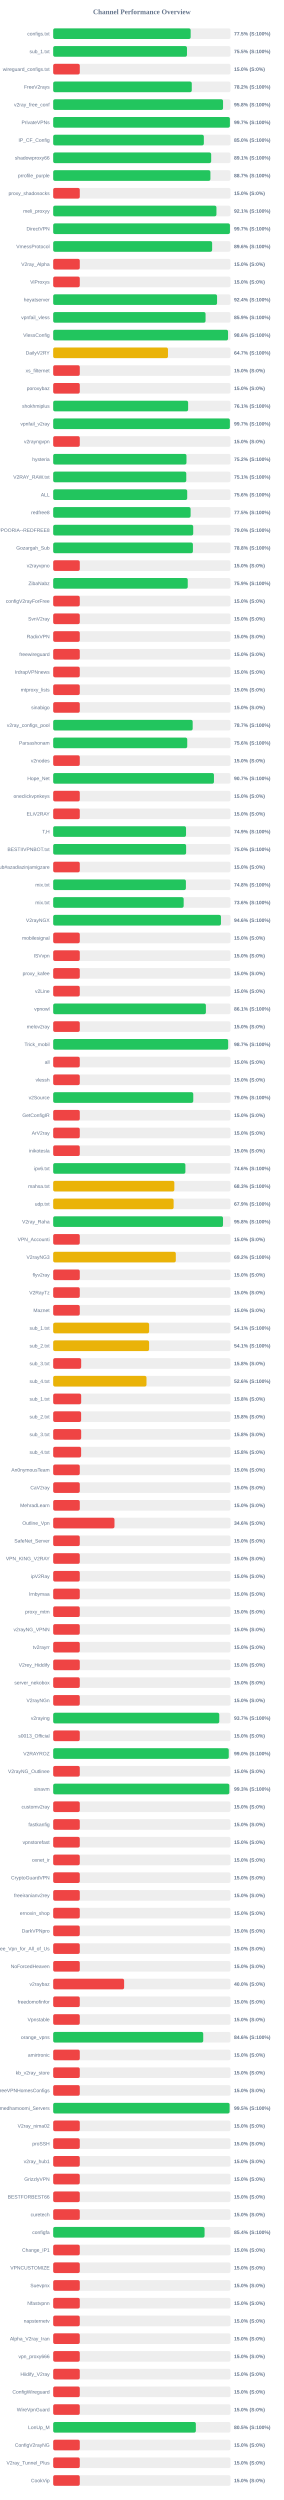
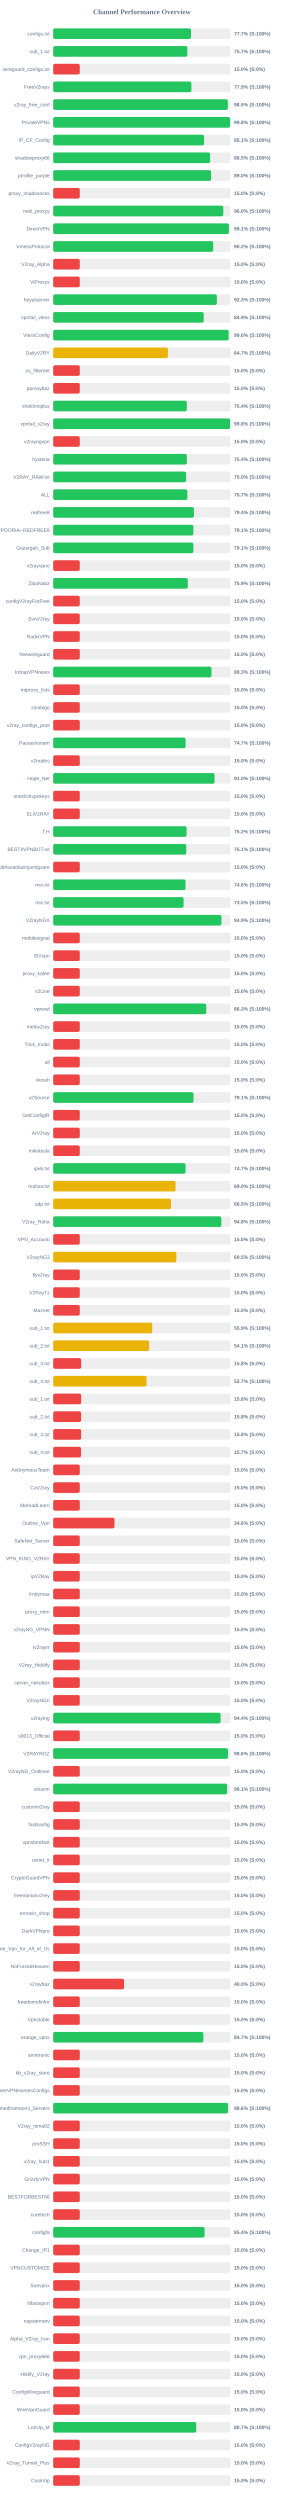
<svg xmlns="http://www.w3.org/2000/svg" width="800" height="7050" version="1.1">
  <style>
        .row { font: 14px Arial; fill: #64748b; }
        .score { font: bold 14px Arial; fill: #64748b; }
    </style>
  <text x="400" y="40" text-anchor="middle" font-size="20px" font-weight="bold" fill="#64748b">Channel Performance Overview</text>
  <rect x="150" y="80" width="500" height="30" fill="#eee" rx="5" />
-   <rect x="150" y="80" width="387.65" height="30" fill="#22c55e" rx="5" />
+   <rect x="150" y="80" width="388.5" height="30" fill="#22c55e" rx="5" />
  <text x="140" y="100" text-anchor="end" class="row">configs.txt</text>
-   <text x="660" y="100" text-anchor="start" class="score">77.5% (S:100%)</text>
+   <text x="660" y="100" text-anchor="start" class="score">77.7% (S:100%)</text>
  <rect x="150" y="130" width="500" height="30" fill="#eee" rx="5" />
-   <rect x="150" y="130" width="377.3" height="30" fill="#22c55e" rx="5" />
+   <rect x="150" y="130" width="378.35" height="30" fill="#22c55e" rx="5" />
  <text x="140" y="150" text-anchor="end" class="row">sub_1.txt</text>
-   <text x="660" y="150" text-anchor="start" class="score">75.5% (S:100%)</text>
+   <text x="660" y="150" text-anchor="start" class="score">75.7% (S:100%)</text>
  <rect x="150" y="180" width="500" height="30" fill="#eee" rx="5" />
  <rect x="150" y="180" width="75.0" height="30" fill="#ef4444" rx="5" />
  <text x="140" y="200" text-anchor="end" class="row">wireguard_configs.txt</text>
  <text x="660" y="200" text-anchor="start" class="score">15.0% (S:0%)</text>
  <rect x="150" y="230" width="500" height="30" fill="#eee" rx="5" />
-   <rect x="150" y="230" width="390.8" height="30" fill="#22c55e" rx="5" />
+   <rect x="150" y="230" width="389.7" height="30" fill="#22c55e" rx="5" />
  <text x="140" y="250" text-anchor="end" class="row">FreeV2rays</text>
-   <text x="660" y="250" text-anchor="start" class="score">78.2% (S:100%)</text>
+   <text x="660" y="250" text-anchor="start" class="score">77.9% (S:100%)</text>
  <rect x="150" y="280" width="500" height="30" fill="#eee" rx="5" />
-   <rect x="150" y="280" width="479.0" height="30" fill="#22c55e" rx="5" />
+   <rect x="150" y="280" width="492.4" height="30" fill="#22c55e" rx="5" />
  <text x="140" y="300" text-anchor="end" class="row">v2ray_free_conf</text>
-   <text x="660" y="300" text-anchor="start" class="score">95.8% (S:100%)</text>
+   <text x="660" y="300" text-anchor="start" class="score">98.5% (S:100%)</text>
  <rect x="150" y="330" width="500" height="30" fill="#eee" rx="5" />
-   <rect x="150" y="330" width="498.3" height="30" fill="#22c55e" rx="5" />
+   <rect x="150" y="330" width="498.9" height="30" fill="#22c55e" rx="5" />
  <text x="140" y="350" text-anchor="end" class="row">PrivateVPNs</text>
-   <text x="660" y="350" text-anchor="start" class="score">99.7% (S:100%)</text>
+   <text x="660" y="350" text-anchor="start" class="score">99.8% (S:100%)</text>
  <rect x="150" y="380" width="500" height="30" fill="#eee" rx="5" />
-   <rect x="150" y="380" width="424.85" height="30" fill="#22c55e" rx="5" />
+   <rect x="150" y="380" width="425.55" height="30" fill="#22c55e" rx="5" />
  <text x="140" y="400" text-anchor="end" class="row">IP_CF_Config</text>
-   <text x="660" y="400" text-anchor="start" class="score">85.0% (S:100%)</text>
+   <text x="660" y="400" text-anchor="start" class="score">85.1% (S:100%)</text>
  <rect x="150" y="430" width="500" height="30" fill="#eee" rx="5" />
-   <rect x="150" y="430" width="445.5" height="30" fill="#22c55e" rx="5" />
+   <rect x="150" y="430" width="442.45" height="30" fill="#22c55e" rx="5" />
  <text x="140" y="450" text-anchor="end" class="row">shadowproxy66</text>
-   <text x="660" y="450" text-anchor="start" class="score">89.1% (S:100%)</text>
+   <text x="660" y="450" text-anchor="start" class="score">88.5% (S:100%)</text>
  <rect x="150" y="480" width="500" height="30" fill="#eee" rx="5" />
-   <rect x="150" y="480" width="443.35" height="30" fill="#22c55e" rx="5" />
+   <rect x="150" y="480" width="445.2" height="30" fill="#22c55e" rx="5" />
  <text x="140" y="500" text-anchor="end" class="row">prrofile_purple</text>
-   <text x="660" y="500" text-anchor="start" class="score">88.7% (S:100%)</text>
+   <text x="660" y="500" text-anchor="start" class="score">89.0% (S:100%)</text>
  <rect x="150" y="530" width="500" height="30" fill="#eee" rx="5" />
  <rect x="150" y="530" width="75.0" height="30" fill="#ef4444" rx="5" />
  <text x="140" y="550" text-anchor="end" class="row">proxy_shadosocks</text>
  <text x="660" y="550" text-anchor="start" class="score">15.0% (S:0%)</text>
  <rect x="150" y="580" width="500" height="30" fill="#eee" rx="5" />
-   <rect x="150" y="580" width="460.35" height="30" fill="#22c55e" rx="5" />
+   <rect x="150" y="580" width="479.75" height="30" fill="#22c55e" rx="5" />
  <text x="140" y="600" text-anchor="end" class="row">meli_proxyy</text>
-   <text x="660" y="600" text-anchor="start" class="score">92.1% (S:100%)</text>
+   <text x="660" y="600" text-anchor="start" class="score">96.0% (S:100%)</text>
  <rect x="150" y="630" width="500" height="30" fill="#eee" rx="5" />
-   <rect x="150" y="630" width="498.45" height="30" fill="#22c55e" rx="5" />
+   <rect x="150" y="630" width="495.5" height="30" fill="#22c55e" rx="5" />
  <text x="140" y="650" text-anchor="end" class="row">DirectVPN</text>
-   <text x="660" y="650" text-anchor="start" class="score">99.7% (S:100%)</text>
+   <text x="660" y="650" text-anchor="start" class="score">99.1% (S:100%)</text>
  <rect x="150" y="680" width="500" height="30" fill="#eee" rx="5" />
-   <rect x="150" y="680" width="448.2" height="30" fill="#22c55e" rx="5" />
+   <rect x="150" y="680" width="451.25" height="30" fill="#22c55e" rx="5" />
  <text x="140" y="700" text-anchor="end" class="row">VmessProtocol</text>
-   <text x="660" y="700" text-anchor="start" class="score">89.6% (S:100%)</text>
+   <text x="660" y="700" text-anchor="start" class="score">90.2% (S:100%)</text>
  <rect x="150" y="730" width="500" height="30" fill="#eee" rx="5" />
  <rect x="150" y="730" width="75.0" height="30" fill="#ef4444" rx="5" />
  <text x="140" y="750" text-anchor="end" class="row">V2ray_Alpha</text>
  <text x="660" y="750" text-anchor="start" class="score">15.0% (S:0%)</text>
  <rect x="150" y="780" width="500" height="30" fill="#eee" rx="5" />
  <rect x="150" y="780" width="75.0" height="30" fill="#ef4444" rx="5" />
  <text x="140" y="800" text-anchor="end" class="row">ViProxys</text>
  <text x="660" y="800" text-anchor="start" class="score">15.0% (S:0%)</text>
  <rect x="150" y="830" width="500" height="30" fill="#eee" rx="5" />
-   <rect x="150" y="830" width="462.1" height="30" fill="#22c55e" rx="5" />
+   <rect x="150" y="830" width="461.55" height="30" fill="#22c55e" rx="5" />
  <text x="140" y="850" text-anchor="end" class="row">heyatserver</text>
-   <text x="660" y="850" text-anchor="start" class="score">92.4% (S:100%)</text>
+   <text x="660" y="850" text-anchor="start" class="score">92.3% (S:100%)</text>
  <rect x="150" y="880" width="500" height="30" fill="#eee" rx="5" />
-   <rect x="150" y="880" width="429.65" height="30" fill="#22c55e" rx="5" />
+   <rect x="150" y="880" width="424.45" height="30" fill="#22c55e" rx="5" />
  <text x="140" y="900" text-anchor="end" class="row">vpnfail_vless</text>
-   <text x="660" y="900" text-anchor="start" class="score">85.9% (S:100%)</text>
+   <text x="660" y="900" text-anchor="start" class="score">84.9% (S:100%)</text>
  <rect x="150" y="930" width="500" height="30" fill="#eee" rx="5" />
-   <rect x="150" y="930" width="493.1" height="30" fill="#22c55e" rx="5" />
+   <rect x="150" y="930" width="494.75" height="30" fill="#22c55e" rx="5" />
  <text x="140" y="950" text-anchor="end" class="row">VlessConfig</text>
-   <text x="660" y="950" text-anchor="start" class="score">98.6% (S:100%)</text>
+   <text x="660" y="950" text-anchor="start" class="score">99.0% (S:100%)</text>
  <rect x="150" y="980" width="500" height="30" fill="#eee" rx="5" />
-   <rect x="150" y="980" width="323.7" height="30" fill="#eab308" rx="5" />
+   <rect x="150" y="980" width="323.5" height="30" fill="#eab308" rx="5" />
  <text x="140" y="1000" text-anchor="end" class="row">DailyV2RY</text>
  <text x="660" y="1000" text-anchor="start" class="score">64.7% (S:100%)</text>
  <rect x="150" y="1030" width="500" height="30" fill="#eee" rx="5" />
  <rect x="150" y="1030" width="75.0" height="30" fill="#ef4444" rx="5" />
  <text x="140" y="1050" text-anchor="end" class="row">xs_filternet</text>
  <text x="660" y="1050" text-anchor="start" class="score">15.0% (S:0%)</text>
  <rect x="150" y="1080" width="500" height="30" fill="#eee" rx="5" />
  <rect x="150" y="1080" width="75.0" height="30" fill="#ef4444" rx="5" />
  <text x="140" y="1100" text-anchor="end" class="row">poroxybaz</text>
  <text x="660" y="1100" text-anchor="start" class="score">15.0% (S:0%)</text>
  <rect x="150" y="1130" width="500" height="30" fill="#eee" rx="5" />
-   <rect x="150" y="1130" width="380.5" height="30" fill="#22c55e" rx="5" />
+   <rect x="150" y="1130" width="376.85" height="30" fill="#22c55e" rx="5" />
  <text x="140" y="1150" text-anchor="end" class="row">shokhmiplus</text>
-   <text x="660" y="1150" text-anchor="start" class="score">76.1% (S:100%)</text>
+   <text x="660" y="1150" text-anchor="start" class="score">75.4% (S:100%)</text>
  <rect x="150" y="1180" width="500" height="30" fill="#eee" rx="5" />
-   <rect x="150" y="1180" width="498.25" height="30" fill="#22c55e" rx="5" />
+   <rect x="150" y="1180" width="498.75" height="30" fill="#22c55e" rx="5" />
  <text x="140" y="1200" text-anchor="end" class="row">vpnfail_v2ray</text>
-   <text x="660" y="1200" text-anchor="start" class="score">99.7% (S:100%)</text>
+   <text x="660" y="1200" text-anchor="start" class="score">99.8% (S:100%)</text>
  <rect x="150" y="1230" width="500" height="30" fill="#eee" rx="5" />
  <rect x="150" y="1230" width="75.0" height="30" fill="#ef4444" rx="5" />
  <text x="140" y="1250" text-anchor="end" class="row">v2rayngvpn</text>
  <text x="660" y="1250" text-anchor="start" class="score">15.0% (S:0%)</text>
  <rect x="150" y="1280" width="500" height="30" fill="#eee" rx="5" />
-   <rect x="150" y="1280" width="375.85" height="30" fill="#22c55e" rx="5" />
+   <rect x="150" y="1280" width="376.85" height="30" fill="#22c55e" rx="5" />
  <text x="140" y="1300" text-anchor="end" class="row">hysteria</text>
-   <text x="660" y="1300" text-anchor="start" class="score">75.2% (S:100%)</text>
+   <text x="660" y="1300" text-anchor="start" class="score">75.4% (S:100%)</text>
  <rect x="150" y="1330" width="500" height="30" fill="#eee" rx="5" />
-   <rect x="150" y="1330" width="375.3" height="30" fill="#22c55e" rx="5" />
+   <rect x="150" y="1330" width="374.9" height="30" fill="#22c55e" rx="5" />
  <text x="140" y="1350" text-anchor="end" class="row">V2RAY_RAW.txt</text>
-   <text x="660" y="1350" text-anchor="start" class="score">75.1% (S:100%)</text>
+   <text x="660" y="1350" text-anchor="start" class="score">75.0% (S:100%)</text>
  <rect x="150" y="1380" width="500" height="30" fill="#eee" rx="5" />
-   <rect x="150" y="1380" width="377.9" height="30" fill="#22c55e" rx="5" />
+   <rect x="150" y="1380" width="378.35" height="30" fill="#22c55e" rx="5" />
  <text x="140" y="1400" text-anchor="end" class="row">ALL</text>
-   <text x="660" y="1400" text-anchor="start" class="score">75.6% (S:100%)</text>
+   <text x="660" y="1400" text-anchor="start" class="score">75.7% (S:100%)</text>
  <rect x="150" y="1430" width="500" height="30" fill="#eee" rx="5" />
-   <rect x="150" y="1430" width="387.5" height="30" fill="#22c55e" rx="5" />
+   <rect x="150" y="1430" width="396.8" height="30" fill="#22c55e" rx="5" />
  <text x="140" y="1450" text-anchor="end" class="row">redfree8</text>
-   <text x="660" y="1450" text-anchor="start" class="score">77.5% (S:100%)</text>
+   <text x="660" y="1450" text-anchor="start" class="score">79.4% (S:100%)</text>
  <rect x="150" y="1480" width="500" height="30" fill="#eee" rx="5" />
-   <rect x="150" y="1480" width="394.85" height="30" fill="#22c55e" rx="5" />
+   <rect x="150" y="1480" width="395.3" height="30" fill="#22c55e" rx="5" />
  <text x="140" y="1500" text-anchor="end" class="row">POORIA--REDFREE8.txt#POORIA--REDFREE8</text>
-   <text x="660" y="1500" text-anchor="start" class="score">79.0% (S:100%)</text>
+   <text x="660" y="1500" text-anchor="start" class="score">79.1% (S:100%)</text>
  <rect x="150" y="1530" width="500" height="30" fill="#eee" rx="5" />
-   <rect x="150" y="1530" width="394.0" height="30" fill="#22c55e" rx="5" />
+   <rect x="150" y="1530" width="395.35" height="30" fill="#22c55e" rx="5" />
  <text x="140" y="1550" text-anchor="end" class="row">Gozargah_Sub</text>
-   <text x="660" y="1550" text-anchor="start" class="score">78.8% (S:100%)</text>
+   <text x="660" y="1550" text-anchor="start" class="score">79.1% (S:100%)</text>
  <rect x="150" y="1580" width="500" height="30" fill="#eee" rx="5" />
  <rect x="150" y="1580" width="75.0" height="30" fill="#ef4444" rx="5" />
  <text x="140" y="1600" text-anchor="end" class="row">v2rayvpno</text>
  <text x="660" y="1600" text-anchor="start" class="score">15.0% (S:0%)</text>
  <rect x="150" y="1630" width="500" height="30" fill="#eee" rx="5" />
-   <rect x="150" y="1630" width="379.45" height="30" fill="#22c55e" rx="5" />
+   <rect x="150" y="1630" width="379.65" height="30" fill="#22c55e" rx="5" />
  <text x="140" y="1650" text-anchor="end" class="row">ZibaNabz</text>
  <text x="660" y="1650" text-anchor="start" class="score">75.9% (S:100%)</text>
  <rect x="150" y="1680" width="500" height="30" fill="#eee" rx="5" />
  <rect x="150" y="1680" width="75.0" height="30" fill="#ef4444" rx="5" />
  <text x="140" y="1700" text-anchor="end" class="row">configV2rayForFree</text>
  <text x="660" y="1700" text-anchor="start" class="score">15.0% (S:0%)</text>
  <rect x="150" y="1730" width="500" height="30" fill="#eee" rx="5" />
  <rect x="150" y="1730" width="75.0" height="30" fill="#ef4444" rx="5" />
  <text x="140" y="1750" text-anchor="end" class="row">SvnV2ray</text>
  <text x="660" y="1750" text-anchor="start" class="score">15.0% (S:0%)</text>
  <rect x="150" y="1780" width="500" height="30" fill="#eee" rx="5" />
  <rect x="150" y="1780" width="75.0" height="30" fill="#ef4444" rx="5" />
  <text x="140" y="1800" text-anchor="end" class="row">RadixVPN</text>
  <text x="660" y="1800" text-anchor="start" class="score">15.0% (S:0%)</text>
  <rect x="150" y="1830" width="500" height="30" fill="#eee" rx="5" />
  <rect x="150" y="1830" width="75.0" height="30" fill="#ef4444" rx="5" />
  <text x="140" y="1850" text-anchor="end" class="row">freewireguard</text>
  <text x="660" y="1850" text-anchor="start" class="score">15.0% (S:0%)</text>
  <rect x="150" y="1880" width="500" height="30" fill="#eee" rx="5" />
-   <rect x="150" y="1880" width="75.0" height="30" fill="#ef4444" rx="5" />
+   <rect x="150" y="1880" width="446.4" height="30" fill="#22c55e" rx="5" />
  <text x="140" y="1900" text-anchor="end" class="row">IrdrapVPNnews</text>
-   <text x="660" y="1900" text-anchor="start" class="score">15.0% (S:0%)</text>
+   <text x="660" y="1900" text-anchor="start" class="score">89.3% (S:100%)</text>
  <rect x="150" y="1930" width="500" height="30" fill="#eee" rx="5" />
  <rect x="150" y="1930" width="75.0" height="30" fill="#ef4444" rx="5" />
  <text x="140" y="1950" text-anchor="end" class="row">mtproxy_lists</text>
  <text x="660" y="1950" text-anchor="start" class="score">15.0% (S:0%)</text>
  <rect x="150" y="1980" width="500" height="30" fill="#eee" rx="5" />
  <rect x="150" y="1980" width="75.0" height="30" fill="#ef4444" rx="5" />
  <text x="140" y="2000" text-anchor="end" class="row">sinabigo</text>
  <text x="660" y="2000" text-anchor="start" class="score">15.0% (S:0%)</text>
  <rect x="150" y="2030" width="500" height="30" fill="#eee" rx="5" />
-   <rect x="150" y="2030" width="393.35" height="30" fill="#22c55e" rx="5" />
+   <rect x="150" y="2030" width="75.0" height="30" fill="#ef4444" rx="5" />
  <text x="140" y="2050" text-anchor="end" class="row">v2ray_configs_pool</text>
-   <text x="660" y="2050" text-anchor="start" class="score">78.7% (S:100%)</text>
+   <text x="660" y="2050" text-anchor="start" class="score">15.0% (S:0%)</text>
  <rect x="150" y="2080" width="500" height="30" fill="#eee" rx="5" />
-   <rect x="150" y="2080" width="378.0" height="30" fill="#22c55e" rx="5" />
+   <rect x="150" y="2080" width="373.45" height="30" fill="#22c55e" rx="5" />
  <text x="140" y="2100" text-anchor="end" class="row">Parsashonam</text>
-   <text x="660" y="2100" text-anchor="start" class="score">75.6% (S:100%)</text>
+   <text x="660" y="2100" text-anchor="start" class="score">74.7% (S:100%)</text>
  <rect x="150" y="2130" width="500" height="30" fill="#eee" rx="5" />
  <rect x="150" y="2130" width="75.0" height="30" fill="#ef4444" rx="5" />
  <text x="140" y="2150" text-anchor="end" class="row">v2nodes</text>
  <text x="660" y="2150" text-anchor="start" class="score">15.0% (S:0%)</text>
  <rect x="150" y="2180" width="500" height="30" fill="#eee" rx="5" />
-   <rect x="150" y="2180" width="453.35" height="30" fill="#22c55e" rx="5" />
+   <rect x="150" y="2180" width="455.1" height="30" fill="#22c55e" rx="5" />
  <text x="140" y="2200" text-anchor="end" class="row">Hope_Net</text>
-   <text x="660" y="2200" text-anchor="start" class="score">90.7% (S:100%)</text>
+   <text x="660" y="2200" text-anchor="start" class="score">91.0% (S:100%)</text>
  <rect x="150" y="2230" width="500" height="30" fill="#eee" rx="5" />
  <rect x="150" y="2230" width="75.0" height="30" fill="#ef4444" rx="5" />
  <text x="140" y="2250" text-anchor="end" class="row">oneclickvpnkeys</text>
  <text x="660" y="2250" text-anchor="start" class="score">15.0% (S:0%)</text>
  <rect x="150" y="2280" width="500" height="30" fill="#eee" rx="5" />
  <rect x="150" y="2280" width="75.0" height="30" fill="#ef4444" rx="5" />
  <text x="140" y="2300" text-anchor="end" class="row">ELiV2RAY</text>
  <text x="660" y="2300" text-anchor="start" class="score">15.0% (S:0%)</text>
  <rect x="150" y="2330" width="500" height="30" fill="#eee" rx="5" />
-   <rect x="150" y="2330" width="374.6" height="30" fill="#22c55e" rx="5" />
+   <rect x="150" y="2330" width="376.2" height="30" fill="#22c55e" rx="5" />
  <text x="140" y="2350" text-anchor="end" class="row">T,H</text>
-   <text x="660" y="2350" text-anchor="start" class="score">74.9% (S:100%)</text>
+   <text x="660" y="2350" text-anchor="start" class="score">75.2% (S:100%)</text>
  <rect x="150" y="2380" width="500" height="30" fill="#eee" rx="5" />
-   <rect x="150" y="2380" width="374.85" height="30" fill="#22c55e" rx="5" />
+   <rect x="150" y="2380" width="375.3" height="30" fill="#22c55e" rx="5" />
  <text x="140" y="2400" text-anchor="end" class="row">BESTIIVPNBOT.txt</text>
-   <text x="660" y="2400" text-anchor="start" class="score">75.0% (S:100%)</text>
+   <text x="660" y="2400" text-anchor="start" class="score">75.1% (S:100%)</text>
  <rect x="150" y="2430" width="500" height="30" fill="#eee" rx="5" />
  <rect x="150" y="2430" width="75.0" height="30" fill="#ef4444" rx="5" />
  <text x="140" y="2450" text-anchor="end" class="row">Sub#azadiazinjamigzare</text>
  <text x="660" y="2450" text-anchor="start" class="score">15.0% (S:0%)</text>
  <rect x="150" y="2480" width="500" height="30" fill="#eee" rx="5" />
-   <rect x="150" y="2480" width="374.25" height="30" fill="#22c55e" rx="5" />
+   <rect x="150" y="2480" width="373.2" height="30" fill="#22c55e" rx="5" />
  <text x="140" y="2500" text-anchor="end" class="row">mix.txt</text>
-   <text x="660" y="2500" text-anchor="start" class="score">74.8% (S:100%)</text>
+   <text x="660" y="2500" text-anchor="start" class="score">74.6% (S:100%)</text>
  <rect x="150" y="2530" width="500" height="30" fill="#eee" rx="5" />
-   <rect x="150" y="2530" width="367.95" height="30" fill="#22c55e" rx="5" />
+   <rect x="150" y="2530" width="367.7" height="30" fill="#22c55e" rx="5" />
  <text x="140" y="2550" text-anchor="end" class="row">mix.txt</text>
-   <text x="660" y="2550" text-anchor="start" class="score">73.6% (S:100%)</text>
+   <text x="660" y="2550" text-anchor="start" class="score">73.5% (S:100%)</text>
  <rect x="150" y="2580" width="500" height="30" fill="#eee" rx="5" />
-   <rect x="150" y="2580" width="473.1" height="30" fill="#22c55e" rx="5" />
+   <rect x="150" y="2580" width="474.45" height="30" fill="#22c55e" rx="5" />
  <text x="140" y="2600" text-anchor="end" class="row">V2rayNGX</text>
-   <text x="660" y="2600" text-anchor="start" class="score">94.6% (S:100%)</text>
+   <text x="660" y="2600" text-anchor="start" class="score">94.9% (S:100%)</text>
  <rect x="150" y="2630" width="500" height="30" fill="#eee" rx="5" />
  <rect x="150" y="2630" width="75.0" height="30" fill="#ef4444" rx="5" />
  <text x="140" y="2650" text-anchor="end" class="row">mobilesignal</text>
  <text x="660" y="2650" text-anchor="start" class="score">15.0% (S:0%)</text>
  <rect x="150" y="2680" width="500" height="30" fill="#eee" rx="5" />
  <rect x="150" y="2680" width="75.0" height="30" fill="#ef4444" rx="5" />
  <text x="140" y="2700" text-anchor="end" class="row">ISVvpn</text>
  <text x="660" y="2700" text-anchor="start" class="score">15.0% (S:0%)</text>
  <rect x="150" y="2730" width="500" height="30" fill="#eee" rx="5" />
  <rect x="150" y="2730" width="75.0" height="30" fill="#ef4444" rx="5" />
  <text x="140" y="2750" text-anchor="end" class="row">proxy_kafee</text>
  <text x="660" y="2750" text-anchor="start" class="score">15.0% (S:0%)</text>
  <rect x="150" y="2780" width="500" height="30" fill="#eee" rx="5" />
  <rect x="150" y="2780" width="75.0" height="30" fill="#ef4444" rx="5" />
  <text x="140" y="2800" text-anchor="end" class="row">v2Line</text>
  <text x="660" y="2800" text-anchor="start" class="score">15.0% (S:0%)</text>
  <rect x="150" y="2830" width="500" height="30" fill="#eee" rx="5" />
-   <rect x="150" y="2830" width="430.65" height="30" fill="#22c55e" rx="5" />
+   <rect x="150" y="2830" width="431.65" height="30" fill="#22c55e" rx="5" />
  <text x="140" y="2850" text-anchor="end" class="row">vpnowl</text>
-   <text x="660" y="2850" text-anchor="start" class="score">86.1% (S:100%)</text>
+   <text x="660" y="2850" text-anchor="start" class="score">86.3% (S:100%)</text>
  <rect x="150" y="2880" width="500" height="30" fill="#eee" rx="5" />
  <rect x="150" y="2880" width="75.0" height="30" fill="#ef4444" rx="5" />
  <text x="140" y="2900" text-anchor="end" class="row">melov2ray</text>
  <text x="660" y="2900" text-anchor="start" class="score">15.0% (S:0%)</text>
  <rect x="150" y="2930" width="500" height="30" fill="#eee" rx="5" />
-   <rect x="150" y="2930" width="493.45" height="30" fill="#22c55e" rx="5" />
+   <rect x="150" y="2930" width="75.0" height="30" fill="#ef4444" rx="5" />
  <text x="140" y="2950" text-anchor="end" class="row">Trick_mobil</text>
-   <text x="660" y="2950" text-anchor="start" class="score">98.7% (S:100%)</text>
+   <text x="660" y="2950" text-anchor="start" class="score">15.0% (S:0%)</text>
  <rect x="150" y="2980" width="500" height="30" fill="#eee" rx="5" />
  <rect x="150" y="2980" width="75.0" height="30" fill="#ef4444" rx="5" />
  <text x="140" y="3000" text-anchor="end" class="row">all</text>
  <text x="660" y="3000" text-anchor="start" class="score">15.0% (S:0%)</text>
  <rect x="150" y="3030" width="500" height="30" fill="#eee" rx="5" />
  <rect x="150" y="3030" width="75.0" height="30" fill="#ef4444" rx="5" />
  <text x="140" y="3050" text-anchor="end" class="row">vlessh</text>
  <text x="660" y="3050" text-anchor="start" class="score">15.0% (S:0%)</text>
  <rect x="150" y="3080" width="500" height="30" fill="#eee" rx="5" />
-   <rect x="150" y="3080" width="395.0" height="30" fill="#22c55e" rx="5" />
+   <rect x="150" y="3080" width="395.7" height="30" fill="#22c55e" rx="5" />
  <text x="140" y="3100" text-anchor="end" class="row">v2Source</text>
-   <text x="660" y="3100" text-anchor="start" class="score">79.0% (S:100%)</text>
+   <text x="660" y="3100" text-anchor="start" class="score">79.1% (S:100%)</text>
  <rect x="150" y="3130" width="500" height="30" fill="#eee" rx="5" />
  <rect x="150" y="3130" width="75.0" height="30" fill="#ef4444" rx="5" />
  <text x="140" y="3150" text-anchor="end" class="row">GetConfigIR</text>
  <text x="660" y="3150" text-anchor="start" class="score">15.0% (S:0%)</text>
  <rect x="150" y="3180" width="500" height="30" fill="#eee" rx="5" />
  <rect x="150" y="3180" width="75.0" height="30" fill="#ef4444" rx="5" />
  <text x="140" y="3200" text-anchor="end" class="row">ArV2ray</text>
  <text x="660" y="3200" text-anchor="start" class="score">15.0% (S:0%)</text>
  <rect x="150" y="3230" width="500" height="30" fill="#eee" rx="5" />
  <rect x="150" y="3230" width="75.0" height="30" fill="#ef4444" rx="5" />
  <text x="140" y="3250" text-anchor="end" class="row">inikotesla</text>
  <text x="660" y="3250" text-anchor="start" class="score">15.0% (S:0%)</text>
  <rect x="150" y="3280" width="500" height="30" fill="#eee" rx="5" />
-   <rect x="150" y="3280" width="372.8" height="30" fill="#22c55e" rx="5" />
+   <rect x="150" y="3280" width="373.3" height="30" fill="#22c55e" rx="5" />
  <text x="140" y="3300" text-anchor="end" class="row">ipv6.txt</text>
-   <text x="660" y="3300" text-anchor="start" class="score">74.6% (S:100%)</text>
+   <text x="660" y="3300" text-anchor="start" class="score">74.7% (S:100%)</text>
  <rect x="150" y="3330" width="500" height="30" fill="#eee" rx="5" />
-   <rect x="150" y="3330" width="341.65" height="30" fill="#eab308" rx="5" />
+   <rect x="150" y="3330" width="345.1" height="30" fill="#eab308" rx="5" />
  <text x="140" y="3350" text-anchor="end" class="row">mahsa.txt</text>
-   <text x="660" y="3350" text-anchor="start" class="score">68.3% (S:100%)</text>
+   <text x="660" y="3350" text-anchor="start" class="score">69.0% (S:100%)</text>
  <rect x="150" y="3380" width="500" height="30" fill="#eee" rx="5" />
-   <rect x="150" y="3380" width="339.65" height="30" fill="#eab308" rx="5" />
+   <rect x="150" y="3380" width="332.25" height="30" fill="#eab308" rx="5" />
  <text x="140" y="3400" text-anchor="end" class="row">udp.txt</text>
-   <text x="660" y="3400" text-anchor="start" class="score">67.9% (S:100%)</text>
+   <text x="660" y="3400" text-anchor="start" class="score">66.5% (S:100%)</text>
  <rect x="150" y="3430" width="500" height="30" fill="#eee" rx="5" />
-   <rect x="150" y="3430" width="478.9" height="30" fill="#22c55e" rx="5" />
+   <rect x="150" y="3430" width="474.1" height="30" fill="#22c55e" rx="5" />
  <text x="140" y="3450" text-anchor="end" class="row">V2ray_Raha</text>
-   <text x="660" y="3450" text-anchor="start" class="score">95.8% (S:100%)</text>
+   <text x="660" y="3450" text-anchor="start" class="score">94.8% (S:100%)</text>
  <rect x="150" y="3480" width="500" height="30" fill="#eee" rx="5" />
  <rect x="150" y="3480" width="75.0" height="30" fill="#ef4444" rx="5" />
  <text x="140" y="3500" text-anchor="end" class="row">VPN_Accounti</text>
  <text x="660" y="3500" text-anchor="start" class="score">15.0% (S:0%)</text>
  <rect x="150" y="3530" width="500" height="30" fill="#eee" rx="5" />
-   <rect x="150" y="3530" width="345.8" height="30" fill="#eab308" rx="5" />
+   <rect x="150" y="3530" width="347.35" height="30" fill="#eab308" rx="5" />
  <text x="140" y="3550" text-anchor="end" class="row">V2rayNG3</text>
-   <text x="660" y="3550" text-anchor="start" class="score">69.2% (S:100%)</text>
+   <text x="660" y="3550" text-anchor="start" class="score">69.5% (S:100%)</text>
  <rect x="150" y="3580" width="500" height="30" fill="#eee" rx="5" />
  <rect x="150" y="3580" width="75.0" height="30" fill="#ef4444" rx="5" />
  <text x="140" y="3600" text-anchor="end" class="row">flyv2ray</text>
  <text x="660" y="3600" text-anchor="start" class="score">15.0% (S:0%)</text>
  <rect x="150" y="3630" width="500" height="30" fill="#eee" rx="5" />
  <rect x="150" y="3630" width="75.0" height="30" fill="#ef4444" rx="5" />
  <text x="140" y="3650" text-anchor="end" class="row">V2RayTz</text>
  <text x="660" y="3650" text-anchor="start" class="score">15.0% (S:0%)</text>
  <rect x="150" y="3680" width="500" height="30" fill="#eee" rx="5" />
  <rect x="150" y="3680" width="75.0" height="30" fill="#ef4444" rx="5" />
  <text x="140" y="3700" text-anchor="end" class="row">Maznet</text>
  <text x="660" y="3700" text-anchor="start" class="score">15.0% (S:0%)</text>
  <rect x="150" y="3730" width="500" height="30" fill="#eee" rx="5" />
-   <rect x="150" y="3730" width="270.5" height="30" fill="#eab308" rx="5" />
+   <rect x="150" y="3730" width="279.35" height="30" fill="#eab308" rx="5" />
  <text x="140" y="3750" text-anchor="end" class="row">sub_1.txt</text>
-   <text x="660" y="3750" text-anchor="start" class="score">54.1% (S:100%)</text>
+   <text x="660" y="3750" text-anchor="start" class="score">55.9% (S:100%)</text>
  <rect x="150" y="3780" width="500" height="30" fill="#eee" rx="5" />
-   <rect x="150" y="3780" width="270.45" height="30" fill="#eab308" rx="5" />
+   <rect x="150" y="3780" width="270.65" height="30" fill="#eab308" rx="5" />
  <text x="140" y="3800" text-anchor="end" class="row">sub_2.txt</text>
  <text x="660" y="3800" text-anchor="start" class="score">54.1% (S:100%)</text>
  <rect x="150" y="3830" width="500" height="30" fill="#eee" rx="5" />
  <rect x="150" y="3830" width="78.9" height="30" fill="#ef4444" rx="5" />
  <text x="140" y="3850" text-anchor="end" class="row">sub_3.txt</text>
  <text x="660" y="3850" text-anchor="start" class="score">15.8% (S:0%)</text>
  <rect x="150" y="3880" width="500" height="30" fill="#eee" rx="5" />
-   <rect x="150" y="3880" width="263.1" height="30" fill="#eab308" rx="5" />
+   <rect x="150" y="3880" width="263.55" height="30" fill="#eab308" rx="5" />
  <text x="140" y="3900" text-anchor="end" class="row">sub_4.txt</text>
-   <text x="660" y="3900" text-anchor="start" class="score">52.6% (S:100%)</text>
+   <text x="660" y="3900" text-anchor="start" class="score">52.7% (S:100%)</text>
  <rect x="150" y="3930" width="500" height="30" fill="#eee" rx="5" />
  <rect x="150" y="3930" width="78.9" height="30" fill="#ef4444" rx="5" />
  <text x="140" y="3950" text-anchor="end" class="row">sub_1.txt</text>
  <text x="660" y="3950" text-anchor="start" class="score">15.8% (S:0%)</text>
  <rect x="150" y="3980" width="500" height="30" fill="#eee" rx="5" />
  <rect x="150" y="3980" width="78.75" height="30" fill="#ef4444" rx="5" />
  <text x="140" y="4000" text-anchor="end" class="row">sub_2.txt</text>
  <text x="660" y="4000" text-anchor="start" class="score">15.8% (S:0%)</text>
  <rect x="150" y="4030" width="500" height="30" fill="#eee" rx="5" />
  <rect x="150" y="4030" width="78.9" height="30" fill="#ef4444" rx="5" />
  <text x="140" y="4050" text-anchor="end" class="row">sub_3.txt</text>
  <text x="660" y="4050" text-anchor="start" class="score">15.8% (S:0%)</text>
  <rect x="150" y="4080" width="500" height="30" fill="#eee" rx="5" />
-   <rect x="150" y="4080" width="78.75" height="30" fill="#ef4444" rx="5" />
+   <rect x="150" y="4080" width="78.55" height="30" fill="#ef4444" rx="5" />
  <text x="140" y="4100" text-anchor="end" class="row">sub_4.txt</text>
-   <text x="660" y="4100" text-anchor="start" class="score">15.8% (S:0%)</text>
+   <text x="660" y="4100" text-anchor="start" class="score">15.7% (S:0%)</text>
  <rect x="150" y="4130" width="500" height="30" fill="#eee" rx="5" />
  <rect x="150" y="4130" width="75.0" height="30" fill="#ef4444" rx="5" />
  <text x="140" y="4150" text-anchor="end" class="row">An0nymousTeam</text>
  <text x="660" y="4150" text-anchor="start" class="score">15.0% (S:0%)</text>
  <rect x="150" y="4180" width="500" height="30" fill="#eee" rx="5" />
  <rect x="150" y="4180" width="75.0" height="30" fill="#ef4444" rx="5" />
  <text x="140" y="4200" text-anchor="end" class="row">CaV2ray</text>
  <text x="660" y="4200" text-anchor="start" class="score">15.0% (S:0%)</text>
  <rect x="150" y="4230" width="500" height="30" fill="#eee" rx="5" />
  <rect x="150" y="4230" width="75.0" height="30" fill="#ef4444" rx="5" />
  <text x="140" y="4250" text-anchor="end" class="row">MehradLearn</text>
  <text x="660" y="4250" text-anchor="start" class="score">15.0% (S:0%)</text>
  <rect x="150" y="4280" width="500" height="30" fill="#eee" rx="5" />
  <rect x="150" y="4280" width="172.85" height="30" fill="#ef4444" rx="5" />
  <text x="140" y="4300" text-anchor="end" class="row">Outline_Vpn</text>
  <text x="660" y="4300" text-anchor="start" class="score">34.6% (S:0%)</text>
  <rect x="150" y="4330" width="500" height="30" fill="#eee" rx="5" />
  <rect x="150" y="4330" width="75.0" height="30" fill="#ef4444" rx="5" />
  <text x="140" y="4350" text-anchor="end" class="row">SafeNet_Server</text>
  <text x="660" y="4350" text-anchor="start" class="score">15.0% (S:0%)</text>
  <rect x="150" y="4380" width="500" height="30" fill="#eee" rx="5" />
  <rect x="150" y="4380" width="75.0" height="30" fill="#ef4444" rx="5" />
  <text x="140" y="4400" text-anchor="end" class="row">VPN_KING_V2RAY</text>
  <text x="660" y="4400" text-anchor="start" class="score">15.0% (S:0%)</text>
  <rect x="150" y="4430" width="500" height="30" fill="#eee" rx="5" />
  <rect x="150" y="4430" width="75.0" height="30" fill="#ef4444" rx="5" />
  <text x="140" y="4450" text-anchor="end" class="row">ipV2Ray</text>
  <text x="660" y="4450" text-anchor="start" class="score">15.0% (S:0%)</text>
  <rect x="150" y="4480" width="500" height="30" fill="#eee" rx="5" />
  <rect x="150" y="4480" width="75.0" height="30" fill="#ef4444" rx="5" />
  <text x="140" y="4500" text-anchor="end" class="row">lrnbymaa</text>
  <text x="660" y="4500" text-anchor="start" class="score">15.0% (S:0%)</text>
  <rect x="150" y="4530" width="500" height="30" fill="#eee" rx="5" />
  <rect x="150" y="4530" width="75.0" height="30" fill="#ef4444" rx="5" />
  <text x="140" y="4550" text-anchor="end" class="row">proxy_mtm</text>
  <text x="660" y="4550" text-anchor="start" class="score">15.0% (S:0%)</text>
  <rect x="150" y="4580" width="500" height="30" fill="#eee" rx="5" />
  <rect x="150" y="4580" width="75.0" height="30" fill="#ef4444" rx="5" />
  <text x="140" y="4600" text-anchor="end" class="row">v2rayNG_VPNN</text>
  <text x="660" y="4600" text-anchor="start" class="score">15.0% (S:0%)</text>
  <rect x="150" y="4630" width="500" height="30" fill="#eee" rx="5" />
  <rect x="150" y="4630" width="75.0" height="30" fill="#ef4444" rx="5" />
  <text x="140" y="4650" text-anchor="end" class="row">tv2rayrr</text>
  <text x="660" y="4650" text-anchor="start" class="score">15.0% (S:0%)</text>
  <rect x="150" y="4680" width="500" height="30" fill="#eee" rx="5" />
  <rect x="150" y="4680" width="75.0" height="30" fill="#ef4444" rx="5" />
  <text x="140" y="4700" text-anchor="end" class="row">V2rey_Hiddify</text>
  <text x="660" y="4700" text-anchor="start" class="score">15.0% (S:0%)</text>
  <rect x="150" y="4730" width="500" height="30" fill="#eee" rx="5" />
  <rect x="150" y="4730" width="75.0" height="30" fill="#ef4444" rx="5" />
  <text x="140" y="4750" text-anchor="end" class="row">server_nekobox</text>
  <text x="660" y="4750" text-anchor="start" class="score">15.0% (S:0%)</text>
  <rect x="150" y="4780" width="500" height="30" fill="#eee" rx="5" />
  <rect x="150" y="4780" width="75.0" height="30" fill="#ef4444" rx="5" />
  <text x="140" y="4800" text-anchor="end" class="row">V2rayNGn</text>
  <text x="660" y="4800" text-anchor="start" class="score">15.0% (S:0%)</text>
  <rect x="150" y="4830" width="500" height="30" fill="#eee" rx="5" />
-   <rect x="150" y="4830" width="468.35" height="30" fill="#22c55e" rx="5" />
+   <rect x="150" y="4830" width="472.15" height="30" fill="#22c55e" rx="5" />
  <text x="140" y="4850" text-anchor="end" class="row">v2raying</text>
-   <text x="660" y="4850" text-anchor="start" class="score">93.7% (S:100%)</text>
+   <text x="660" y="4850" text-anchor="start" class="score">94.4% (S:100%)</text>
  <rect x="150" y="4880" width="500" height="30" fill="#eee" rx="5" />
  <rect x="150" y="4880" width="75.0" height="30" fill="#ef4444" rx="5" />
  <text x="140" y="4900" text-anchor="end" class="row">s0013_Official</text>
  <text x="660" y="4900" text-anchor="start" class="score">15.0% (S:0%)</text>
  <rect x="150" y="4930" width="500" height="30" fill="#eee" rx="5" />
-   <rect x="150" y="4930" width="495.1" height="30" fill="#22c55e" rx="5" />
+   <rect x="150" y="4930" width="492.95" height="30" fill="#22c55e" rx="5" />
  <text x="140" y="4950" text-anchor="end" class="row">V2RAYROZ</text>
-   <text x="660" y="4950" text-anchor="start" class="score">99.0% (S:100%)</text>
+   <text x="660" y="4950" text-anchor="start" class="score">98.6% (S:100%)</text>
  <rect x="150" y="4980" width="500" height="30" fill="#eee" rx="5" />
  <rect x="150" y="4980" width="75.0" height="30" fill="#ef4444" rx="5" />
  <text x="140" y="5000" text-anchor="end" class="row">V2rayNG_Outlinee</text>
  <text x="660" y="5000" text-anchor="start" class="score">15.0% (S:0%)</text>
  <rect x="150" y="5030" width="500" height="30" fill="#eee" rx="5" />
-   <rect x="150" y="5030" width="496.7" height="30" fill="#22c55e" rx="5" />
+   <rect x="150" y="5030" width="490.55" height="30" fill="#22c55e" rx="5" />
  <text x="140" y="5050" text-anchor="end" class="row">sinavm</text>
-   <text x="660" y="5050" text-anchor="start" class="score">99.3% (S:100%)</text>
+   <text x="660" y="5050" text-anchor="start" class="score">98.1% (S:100%)</text>
  <rect x="150" y="5080" width="500" height="30" fill="#eee" rx="5" />
  <rect x="150" y="5080" width="75.0" height="30" fill="#ef4444" rx="5" />
  <text x="140" y="5100" text-anchor="end" class="row">customv2ray</text>
  <text x="660" y="5100" text-anchor="start" class="score">15.0% (S:0%)</text>
  <rect x="150" y="5130" width="500" height="30" fill="#eee" rx="5" />
  <rect x="150" y="5130" width="75.0" height="30" fill="#ef4444" rx="5" />
  <text x="140" y="5150" text-anchor="end" class="row">fastkanfig</text>
  <text x="660" y="5150" text-anchor="start" class="score">15.0% (S:0%)</text>
  <rect x="150" y="5180" width="500" height="30" fill="#eee" rx="5" />
  <rect x="150" y="5180" width="75.0" height="30" fill="#ef4444" rx="5" />
  <text x="140" y="5200" text-anchor="end" class="row">vpnstorefast</text>
  <text x="660" y="5200" text-anchor="start" class="score">15.0% (S:0%)</text>
  <rect x="150" y="5230" width="500" height="30" fill="#eee" rx="5" />
  <rect x="150" y="5230" width="75.0" height="30" fill="#ef4444" rx="5" />
  <text x="140" y="5250" text-anchor="end" class="row">oxnet_ir</text>
  <text x="660" y="5250" text-anchor="start" class="score">15.0% (S:0%)</text>
  <rect x="150" y="5280" width="500" height="30" fill="#eee" rx="5" />
  <rect x="150" y="5280" width="75.0" height="30" fill="#ef4444" rx="5" />
  <text x="140" y="5300" text-anchor="end" class="row">CryptoGuardVPN</text>
  <text x="660" y="5300" text-anchor="start" class="score">15.0% (S:0%)</text>
  <rect x="150" y="5330" width="500" height="30" fill="#eee" rx="5" />
  <rect x="150" y="5330" width="75.0" height="30" fill="#ef4444" rx="5" />
  <text x="140" y="5350" text-anchor="end" class="row">freeiranianv2rey</text>
  <text x="660" y="5350" text-anchor="start" class="score">15.0% (S:0%)</text>
  <rect x="150" y="5380" width="500" height="30" fill="#eee" rx="5" />
  <rect x="150" y="5380" width="75.0" height="30" fill="#ef4444" rx="5" />
  <text x="140" y="5400" text-anchor="end" class="row">ernoxin_shop</text>
  <text x="660" y="5400" text-anchor="start" class="score">15.0% (S:0%)</text>
  <rect x="150" y="5430" width="500" height="30" fill="#eee" rx="5" />
  <rect x="150" y="5430" width="75.0" height="30" fill="#ef4444" rx="5" />
  <text x="140" y="5450" text-anchor="end" class="row">DarkVPNpro</text>
  <text x="660" y="5450" text-anchor="start" class="score">15.0% (S:0%)</text>
  <rect x="150" y="5480" width="500" height="30" fill="#eee" rx="5" />
  <rect x="150" y="5480" width="75.0" height="30" fill="#ef4444" rx="5" />
  <text x="140" y="5500" text-anchor="end" class="row">Free_Vpn_for_All_of_Us</text>
  <text x="660" y="5500" text-anchor="start" class="score">15.0% (S:0%)</text>
  <rect x="150" y="5530" width="500" height="30" fill="#eee" rx="5" />
  <rect x="150" y="5530" width="75.0" height="30" fill="#ef4444" rx="5" />
  <text x="140" y="5550" text-anchor="end" class="row">NoForcedHeaven</text>
  <text x="660" y="5550" text-anchor="start" class="score">15.0% (S:0%)</text>
  <rect x="150" y="5580" width="500" height="30" fill="#eee" rx="5" />
  <rect x="150" y="5580" width="200.0" height="30" fill="#ef4444" rx="5" />
  <text x="140" y="5600" text-anchor="end" class="row">v2raybaz</text>
  <text x="660" y="5600" text-anchor="start" class="score">40.0% (S:0%)</text>
  <rect x="150" y="5630" width="500" height="30" fill="#eee" rx="5" />
  <rect x="150" y="5630" width="75.0" height="30" fill="#ef4444" rx="5" />
  <text x="140" y="5650" text-anchor="end" class="row">freedomofinfor</text>
  <text x="660" y="5650" text-anchor="start" class="score">15.0% (S:0%)</text>
  <rect x="150" y="5680" width="500" height="30" fill="#eee" rx="5" />
  <rect x="150" y="5680" width="75.0" height="30" fill="#ef4444" rx="5" />
  <text x="140" y="5700" text-anchor="end" class="row">Vpnstable</text>
  <text x="660" y="5700" text-anchor="start" class="score">15.0% (S:0%)</text>
  <rect x="150" y="5730" width="500" height="30" fill="#eee" rx="5" />
-   <rect x="150" y="5730" width="423.1" height="30" fill="#22c55e" rx="5" />
+   <rect x="150" y="5730" width="423.6" height="30" fill="#22c55e" rx="5" />
  <text x="140" y="5750" text-anchor="end" class="row">orange_vpns</text>
-   <text x="660" y="5750" text-anchor="start" class="score">84.6% (S:100%)</text>
+   <text x="660" y="5750" text-anchor="start" class="score">84.7% (S:100%)</text>
  <rect x="150" y="5780" width="500" height="30" fill="#eee" rx="5" />
  <rect x="150" y="5780" width="75.0" height="30" fill="#ef4444" rx="5" />
  <text x="140" y="5800" text-anchor="end" class="row">amirtronic</text>
  <text x="660" y="5800" text-anchor="start" class="score">15.0% (S:0%)</text>
  <rect x="150" y="5830" width="500" height="30" fill="#eee" rx="5" />
  <rect x="150" y="5830" width="75.0" height="30" fill="#ef4444" rx="5" />
  <text x="140" y="5850" text-anchor="end" class="row">kb_v2ray_store</text>
  <text x="660" y="5850" text-anchor="start" class="score">15.0% (S:0%)</text>
  <rect x="150" y="5880" width="500" height="30" fill="#eee" rx="5" />
  <rect x="150" y="5880" width="75.0" height="30" fill="#ef4444" rx="5" />
  <text x="140" y="5900" text-anchor="end" class="row">FreeVPNHomesConfigs</text>
  <text x="660" y="5900" text-anchor="start" class="score">15.0% (S:0%)</text>
  <rect x="150" y="5930" width="500" height="30" fill="#eee" rx="5" />
-   <rect x="150" y="5930" width="497.45" height="30" fill="#22c55e" rx="5" />
+   <rect x="150" y="5930" width="493.0" height="30" fill="#22c55e" rx="5" />
  <text x="140" y="5950" text-anchor="end" class="row">Ahmedhamoomi_Servers</text>
-   <text x="660" y="5950" text-anchor="start" class="score">99.5% (S:100%)</text>
+   <text x="660" y="5950" text-anchor="start" class="score">98.6% (S:100%)</text>
  <rect x="150" y="5980" width="500" height="30" fill="#eee" rx="5" />
  <rect x="150" y="5980" width="75.0" height="30" fill="#ef4444" rx="5" />
  <text x="140" y="6000" text-anchor="end" class="row">V2ray_nima02</text>
  <text x="660" y="6000" text-anchor="start" class="score">15.0% (S:0%)</text>
  <rect x="150" y="6030" width="500" height="30" fill="#eee" rx="5" />
  <rect x="150" y="6030" width="75.0" height="30" fill="#ef4444" rx="5" />
  <text x="140" y="6050" text-anchor="end" class="row">proSSH</text>
  <text x="660" y="6050" text-anchor="start" class="score">15.0% (S:0%)</text>
  <rect x="150" y="6080" width="500" height="30" fill="#eee" rx="5" />
  <rect x="150" y="6080" width="75.0" height="30" fill="#ef4444" rx="5" />
  <text x="140" y="6100" text-anchor="end" class="row">v2ray_hub1</text>
  <text x="660" y="6100" text-anchor="start" class="score">15.0% (S:0%)</text>
  <rect x="150" y="6130" width="500" height="30" fill="#eee" rx="5" />
  <rect x="150" y="6130" width="75.0" height="30" fill="#ef4444" rx="5" />
  <text x="140" y="6150" text-anchor="end" class="row">GrizzlyVPN</text>
  <text x="660" y="6150" text-anchor="start" class="score">15.0% (S:0%)</text>
  <rect x="150" y="6180" width="500" height="30" fill="#eee" rx="5" />
  <rect x="150" y="6180" width="75.0" height="30" fill="#ef4444" rx="5" />
  <text x="140" y="6200" text-anchor="end" class="row">BESTFORBEST66</text>
  <text x="660" y="6200" text-anchor="start" class="score">15.0% (S:0%)</text>
  <rect x="150" y="6230" width="500" height="30" fill="#eee" rx="5" />
  <rect x="150" y="6230" width="75.0" height="30" fill="#ef4444" rx="5" />
  <text x="140" y="6250" text-anchor="end" class="row">curetech</text>
  <text x="660" y="6250" text-anchor="start" class="score">15.0% (S:0%)</text>
  <rect x="150" y="6280" width="500" height="30" fill="#eee" rx="5" />
-   <rect x="150" y="6280" width="426.9" height="30" fill="#22c55e" rx="5" />
+   <rect x="150" y="6280" width="426.95" height="30" fill="#22c55e" rx="5" />
  <text x="140" y="6300" text-anchor="end" class="row">configfa</text>
  <text x="660" y="6300" text-anchor="start" class="score">85.4% (S:100%)</text>
  <rect x="150" y="6330" width="500" height="30" fill="#eee" rx="5" />
  <rect x="150" y="6330" width="75.0" height="30" fill="#ef4444" rx="5" />
  <text x="140" y="6350" text-anchor="end" class="row">Change_IP1</text>
  <text x="660" y="6350" text-anchor="start" class="score">15.0% (S:0%)</text>
  <rect x="150" y="6380" width="500" height="30" fill="#eee" rx="5" />
  <rect x="150" y="6380" width="75.0" height="30" fill="#ef4444" rx="5" />
  <text x="140" y="6400" text-anchor="end" class="row">VPNCUSTOMIZE</text>
  <text x="660" y="6400" text-anchor="start" class="score">15.0% (S:0%)</text>
  <rect x="150" y="6430" width="500" height="30" fill="#eee" rx="5" />
  <rect x="150" y="6430" width="75.0" height="30" fill="#ef4444" rx="5" />
  <text x="140" y="6450" text-anchor="end" class="row">Suevpnx</text>
  <text x="660" y="6450" text-anchor="start" class="score">15.0% (S:0%)</text>
  <rect x="150" y="6480" width="500" height="30" fill="#eee" rx="5" />
  <rect x="150" y="6480" width="75.0" height="30" fill="#ef4444" rx="5" />
  <text x="140" y="6500" text-anchor="end" class="row">Nfastvpnn</text>
  <text x="660" y="6500" text-anchor="start" class="score">15.0% (S:0%)</text>
  <rect x="150" y="6530" width="500" height="30" fill="#eee" rx="5" />
  <rect x="150" y="6530" width="75.0" height="30" fill="#ef4444" rx="5" />
  <text x="140" y="6550" text-anchor="end" class="row">napsternetv</text>
  <text x="660" y="6550" text-anchor="start" class="score">15.0% (S:0%)</text>
  <rect x="150" y="6580" width="500" height="30" fill="#eee" rx="5" />
  <rect x="150" y="6580" width="75.0" height="30" fill="#ef4444" rx="5" />
  <text x="140" y="6600" text-anchor="end" class="row">Alpha_V2ray_Iran</text>
  <text x="660" y="6600" text-anchor="start" class="score">15.0% (S:0%)</text>
  <rect x="150" y="6630" width="500" height="30" fill="#eee" rx="5" />
  <rect x="150" y="6630" width="75.0" height="30" fill="#ef4444" rx="5" />
  <text x="140" y="6650" text-anchor="end" class="row">vpn_proxy666</text>
  <text x="660" y="6650" text-anchor="start" class="score">15.0% (S:0%)</text>
  <rect x="150" y="6680" width="500" height="30" fill="#eee" rx="5" />
  <rect x="150" y="6680" width="75.0" height="30" fill="#ef4444" rx="5" />
  <text x="140" y="6700" text-anchor="end" class="row">Hiidify_V2ray</text>
  <text x="660" y="6700" text-anchor="start" class="score">15.0% (S:0%)</text>
  <rect x="150" y="6730" width="500" height="30" fill="#eee" rx="5" />
  <rect x="150" y="6730" width="75.0" height="30" fill="#ef4444" rx="5" />
  <text x="140" y="6750" text-anchor="end" class="row">ConfigWireguard</text>
  <text x="660" y="6750" text-anchor="start" class="score">15.0% (S:0%)</text>
  <rect x="150" y="6780" width="500" height="30" fill="#eee" rx="5" />
  <rect x="150" y="6780" width="75.0" height="30" fill="#ef4444" rx="5" />
  <text x="140" y="6800" text-anchor="end" class="row">WireVpnGuard</text>
  <text x="660" y="6800" text-anchor="start" class="score">15.0% (S:0%)</text>
  <rect x="150" y="6830" width="500" height="30" fill="#eee" rx="5" />
-   <rect x="150" y="6830" width="402.3" height="30" fill="#22c55e" rx="5" />
+   <rect x="150" y="6830" width="403.4" height="30" fill="#22c55e" rx="5" />
  <text x="140" y="6850" text-anchor="end" class="row">LonUp_M</text>
-   <text x="660" y="6850" text-anchor="start" class="score">80.5% (S:100%)</text>
+   <text x="660" y="6850" text-anchor="start" class="score">80.7% (S:100%)</text>
  <rect x="150" y="6880" width="500" height="30" fill="#eee" rx="5" />
  <rect x="150" y="6880" width="75.0" height="30" fill="#ef4444" rx="5" />
  <text x="140" y="6900" text-anchor="end" class="row">ConfigV2rayNG</text>
  <text x="660" y="6900" text-anchor="start" class="score">15.0% (S:0%)</text>
  <rect x="150" y="6930" width="500" height="30" fill="#eee" rx="5" />
  <rect x="150" y="6930" width="75.0" height="30" fill="#ef4444" rx="5" />
  <text x="140" y="6950" text-anchor="end" class="row">V2ray_Tunnel_Plus</text>
  <text x="660" y="6950" text-anchor="start" class="score">15.0% (S:0%)</text>
  <rect x="150" y="6980" width="500" height="30" fill="#eee" rx="5" />
  <rect x="150" y="6980" width="75.0" height="30" fill="#ef4444" rx="5" />
  <text x="140" y="7000" text-anchor="end" class="row">CookVip</text>
  <text x="660" y="7000" text-anchor="start" class="score">15.0% (S:0%)</text>
</svg>
